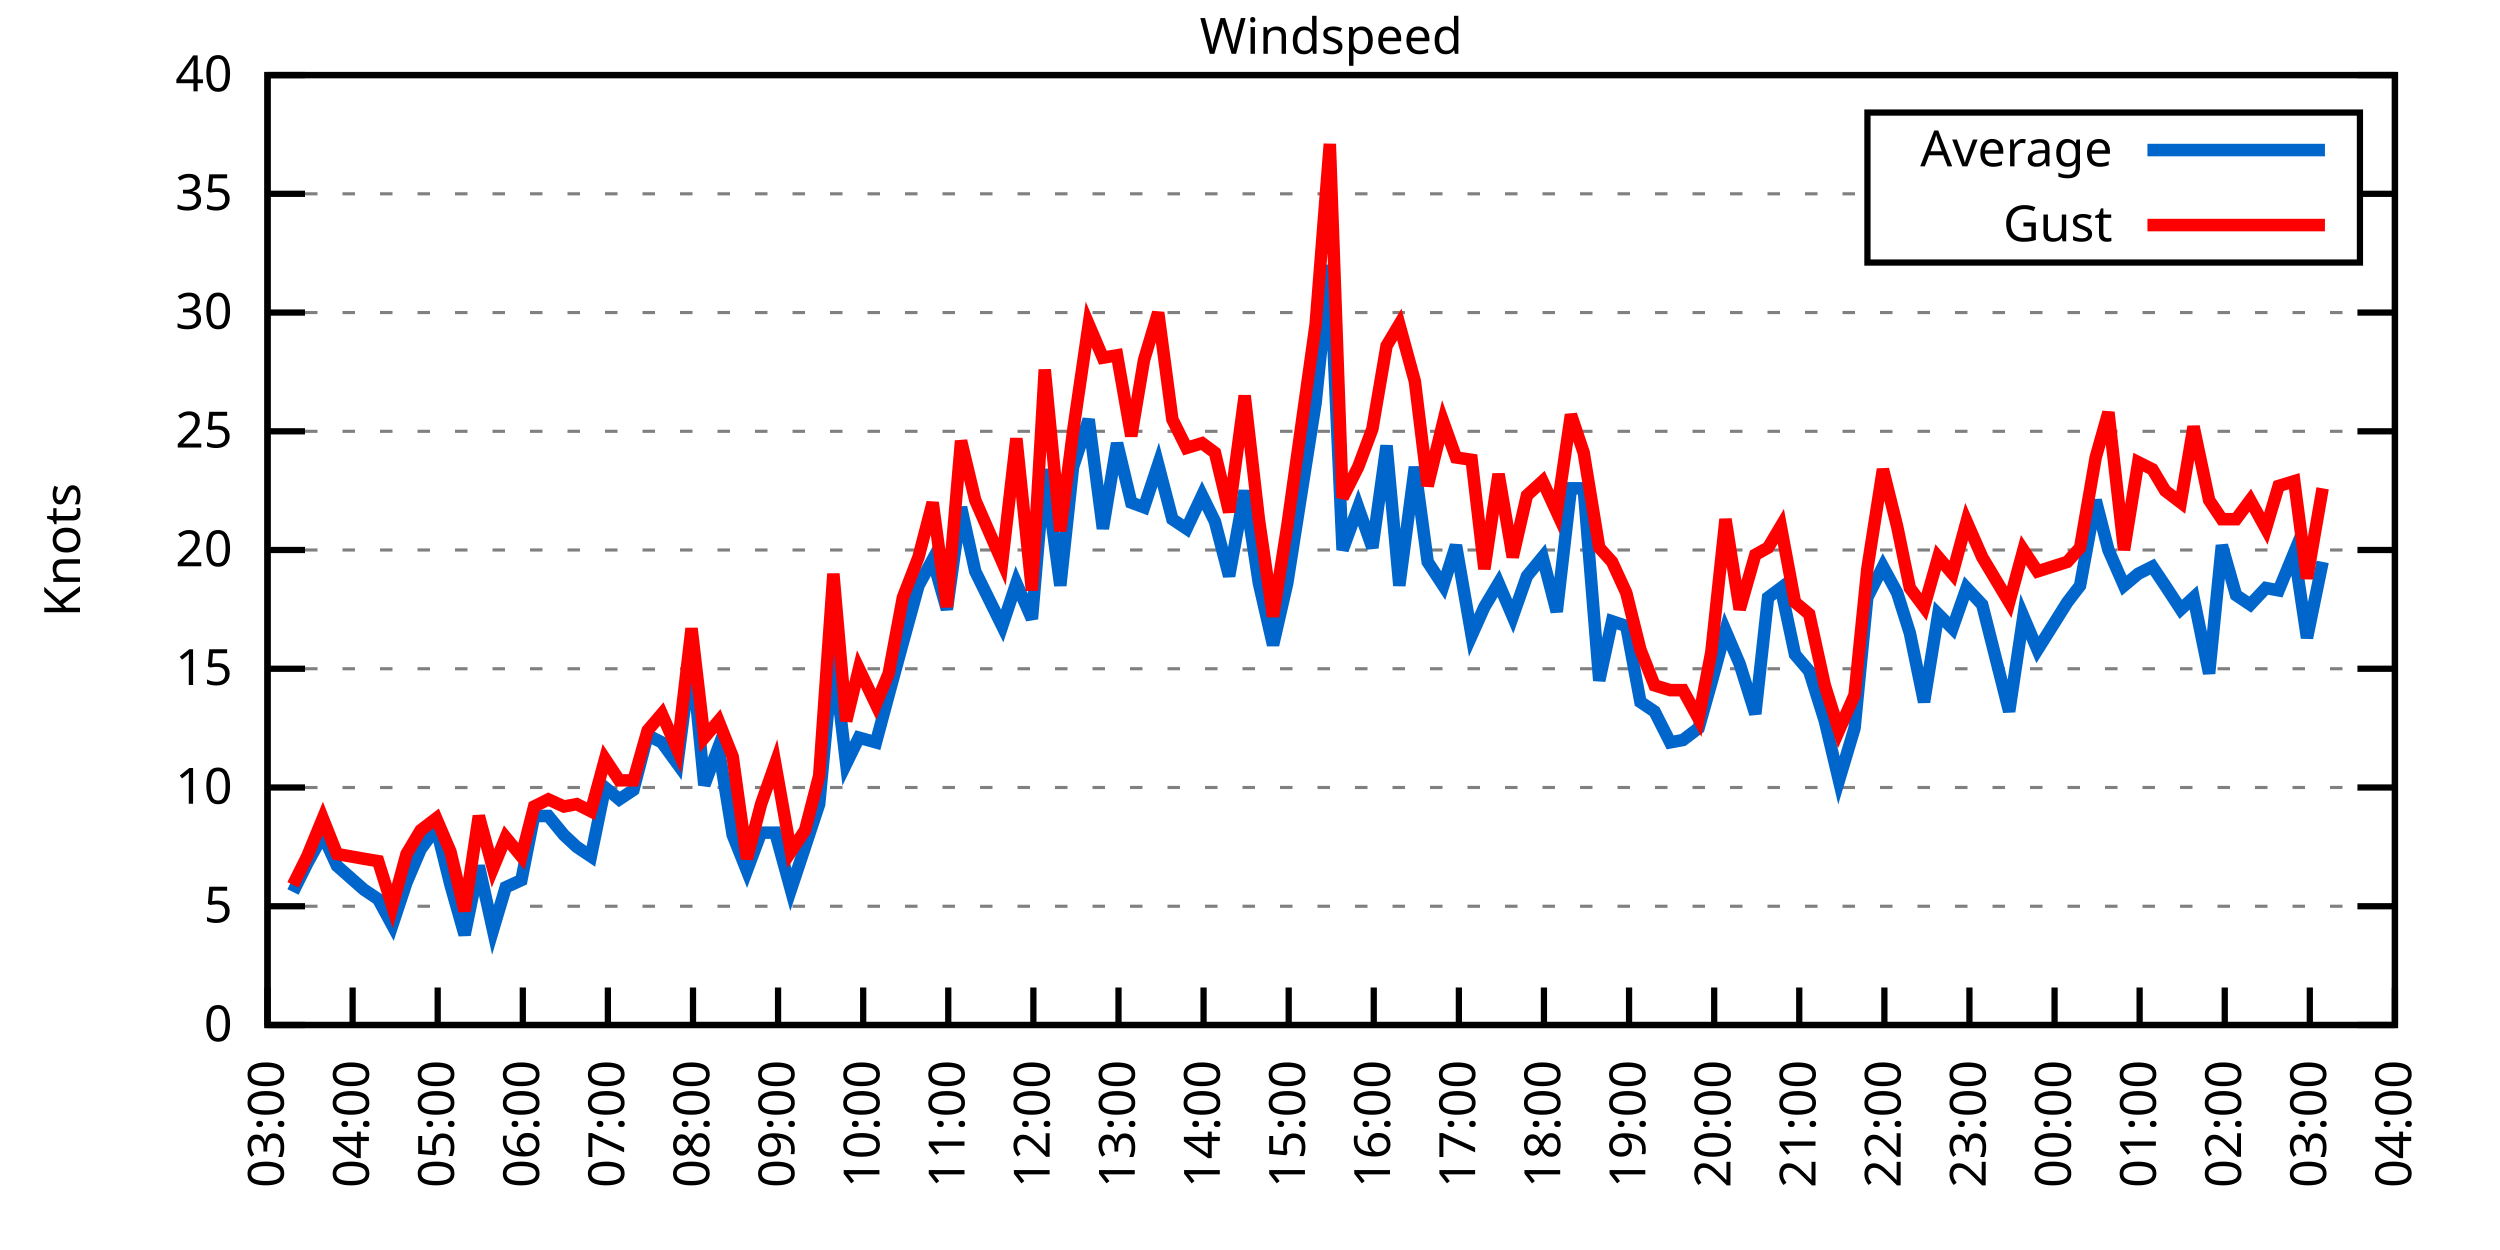
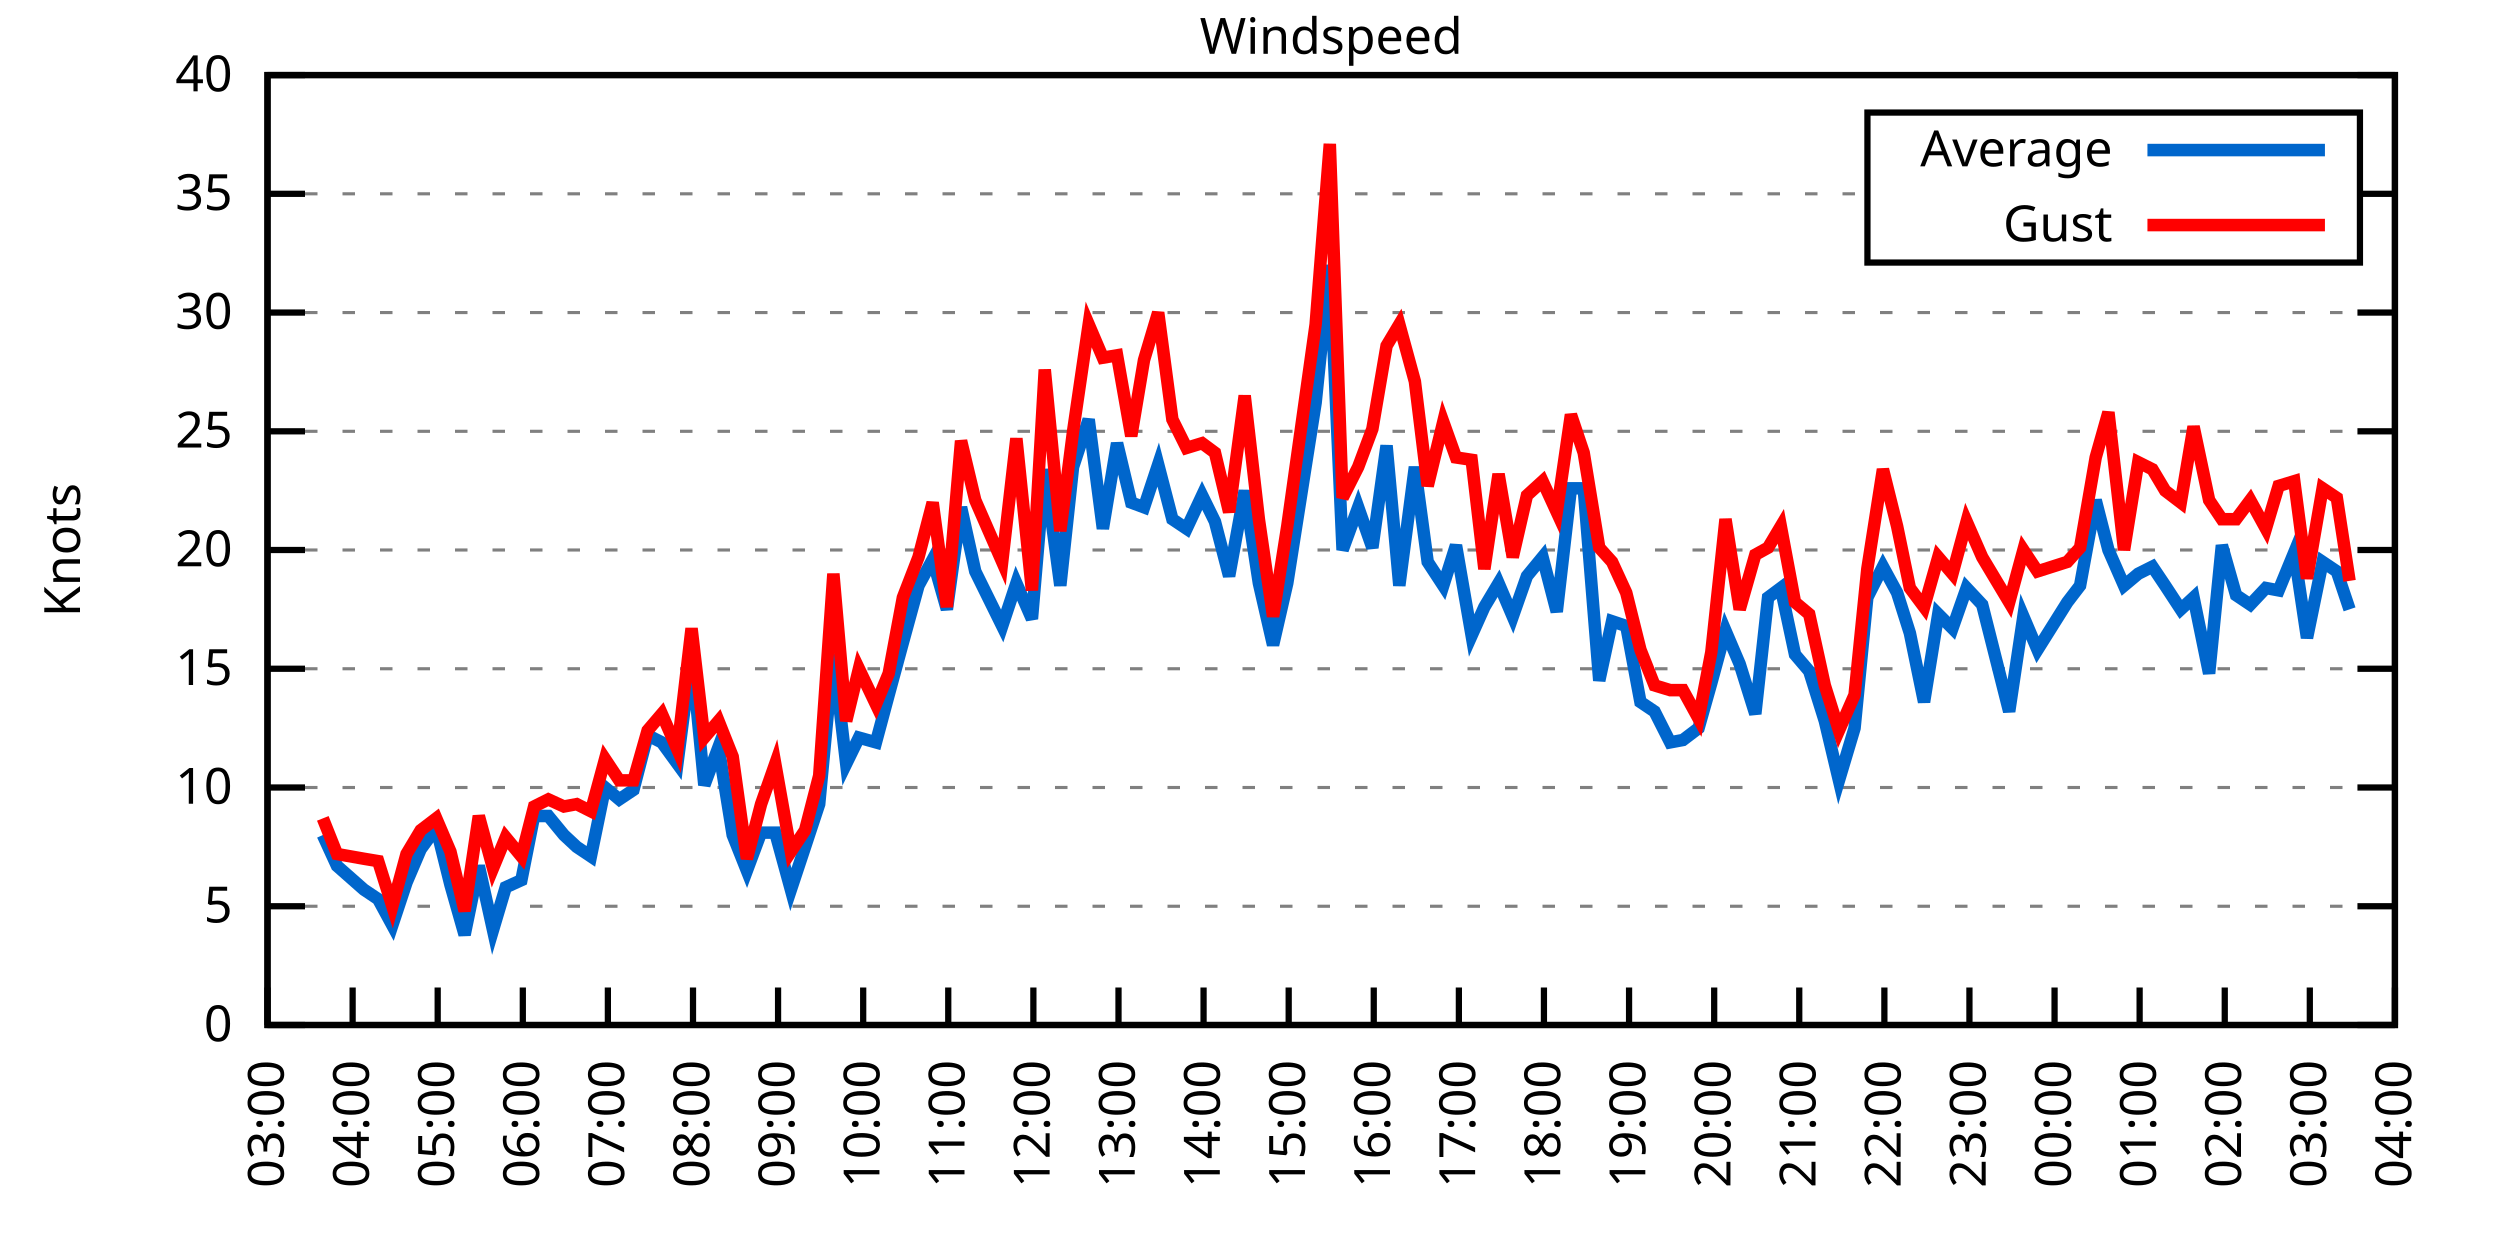
<svg xmlns="http://www.w3.org/2000/svg" xmlns:xlink="http://www.w3.org/1999/xlink" width="400" height="200" viewBox="0 0 400 200">
  <g id="gnuplot_canvas">
    <rect x="0" y="0" width="400" height="200" fill="none" />
    <defs>
      <circle id="gpDot" r="0.5" stroke-width="0.5" stroke="currentColor" />
      <path id="gpPt0" stroke-width="0.333" stroke="currentColor" d="M-1,0 h2 M0,-1 v2" />
      <path id="gpPt1" stroke-width="0.333" stroke="currentColor" d="M-1,-1 L1,1 M1,-1 L-1,1" />
      <path id="gpPt2" stroke-width="0.333" stroke="currentColor" d="M-1,0 L1,0 M0,-1 L0,1 M-1,-1 L1,1 M-1,1 L1,-1" />
      <rect id="gpPt3" stroke-width="0.333" stroke="currentColor" x="-1" y="-1" width="2" height="2" />
      <rect id="gpPt4" stroke-width="0.333" stroke="currentColor" fill="currentColor" x="-1" y="-1" width="2" height="2" />
      <circle id="gpPt5" stroke-width="0.333" stroke="currentColor" cx="0" cy="0" r="1" />
      <use xlink:href="#gpPt5" id="gpPt6" fill="currentColor" stroke="none" />
      <path id="gpPt7" stroke-width="0.333" stroke="currentColor" d="M0,-1.33 L-1.33,0.67 L1.33,0.67 z" />
      <use xlink:href="#gpPt7" id="gpPt8" fill="currentColor" stroke="none" />
      <use xlink:href="#gpPt7" id="gpPt9" stroke="currentColor" transform="rotate(180)" />
      <use xlink:href="#gpPt9" id="gpPt10" fill="currentColor" stroke="none" />
      <use xlink:href="#gpPt3" id="gpPt11" stroke="currentColor" transform="rotate(45)" />
      <use xlink:href="#gpPt11" id="gpPt12" fill="currentColor" stroke="none" />
      <path id="gpPt13" stroke-width="0.333" stroke="currentColor" d="M0,1.330 L1.265,0.411 L0.782,-1.067 L-0.782,-1.076 L-1.265,0.411 z" />
      <use xlink:href="#gpPt13" id="gpPt14" fill="currentColor" stroke="none" />
      <filter id="textbox" filterUnits="objectBoundingBox" x="0" y="0" height="1" width="1">
        <feFlood flood-color="white" flood-opacity="1" result="bgnd" />
        <feComposite in="SourceGraphic" in2="bgnd" operator="atop" />
      </filter>
      <filter id="greybox" filterUnits="objectBoundingBox" x="0" y="0" height="1" width="1">
        <feFlood flood-color="lightgrey" flood-opacity="1" result="grey" />
        <feComposite in="SourceGraphic" in2="grey" operator="atop" />
      </filter>
    </defs>
    <g fill="none" color="white" stroke="currentColor" stroke-width="1.00" stroke-linecap="butt" stroke-linejoin="miter">
</g>
    <g fill="none" color="black" stroke="currentColor" stroke-width="1.00" stroke-linecap="butt" stroke-linejoin="miter">
      <g stroke="none" shape-rendering="crispEdges">
        <polygon fill="rgb(255, 255, 255)" points="42.80,164.00 383.18,164.00 383.18,12.02 42.80,12.02 " />
      </g>
    </g>
    <g fill="none" color="black" stroke="currentColor" stroke-width="1.00" stroke-linecap="butt" stroke-linejoin="miter">
</g>
    <g fill="none" color="black" stroke="black" stroke-width="0.50" stroke-linecap="butt" stroke-linejoin="miter">
</g>
    <g fill="none" color="gray" stroke="currentColor" stroke-width="0.50" stroke-linecap="butt" stroke-linejoin="miter">
      <path stroke="gray" stroke-dasharray="2,4" class="gridline" d="M42.80,164.00 L383.19,164.00  " />
    </g>
    <g fill="none" color="gray" stroke="gray" stroke-width="1.00" stroke-linecap="butt" stroke-linejoin="miter">
</g>
    <g fill="none" color="black" stroke="currentColor" stroke-width="1.00" stroke-linecap="butt" stroke-linejoin="miter">
      <path stroke="black" d="M42.80,164.00 L48.80,164.00 M383.19,164.00 L377.19,164.00  " />
      <g transform="translate(37.20,166.60)" stroke="none" fill="black" font-family="Sans" font-size="8.00" text-anchor="end">
        <text>
          <tspan font-family="Sans"> 0</tspan>
        </text>
      </g>
    </g>
    <g fill="none" color="black" stroke="currentColor" stroke-width="1.00" stroke-linecap="butt" stroke-linejoin="miter">
</g>
    <g fill="none" color="black" stroke="black" stroke-width="0.50" stroke-linecap="butt" stroke-linejoin="miter">
</g>
    <g fill="none" color="gray" stroke="currentColor" stroke-width="0.50" stroke-linecap="butt" stroke-linejoin="miter">
      <path stroke="gray" stroke-dasharray="2,4" class="gridline" d="M42.80,145.00 L383.19,145.00  " />
    </g>
    <g fill="none" color="gray" stroke="gray" stroke-width="1.00" stroke-linecap="butt" stroke-linejoin="miter">
</g>
    <g fill="none" color="black" stroke="currentColor" stroke-width="1.00" stroke-linecap="butt" stroke-linejoin="miter">
      <path stroke="black" d="M42.80,145.00 L48.80,145.00 M383.19,145.00 L377.19,145.00  " />
      <g transform="translate(37.20,147.60)" stroke="none" fill="black" font-family="Sans" font-size="8.00" text-anchor="end">
        <text>
          <tspan font-family="Sans"> 5</tspan>
        </text>
      </g>
    </g>
    <g fill="none" color="black" stroke="currentColor" stroke-width="1.00" stroke-linecap="butt" stroke-linejoin="miter">
</g>
    <g fill="none" color="black" stroke="black" stroke-width="0.50" stroke-linecap="butt" stroke-linejoin="miter">
</g>
    <g fill="none" color="gray" stroke="currentColor" stroke-width="0.50" stroke-linecap="butt" stroke-linejoin="miter">
      <path stroke="gray" stroke-dasharray="2,4" class="gridline" d="M42.80,126.00 L383.19,126.00  " />
    </g>
    <g fill="none" color="gray" stroke="gray" stroke-width="1.00" stroke-linecap="butt" stroke-linejoin="miter">
</g>
    <g fill="none" color="black" stroke="currentColor" stroke-width="1.00" stroke-linecap="butt" stroke-linejoin="miter">
      <path stroke="black" d="M42.80,126.00 L48.80,126.00 M383.19,126.00 L377.19,126.00  " />
      <g transform="translate(37.20,128.60)" stroke="none" fill="black" font-family="Sans" font-size="8.00" text-anchor="end">
        <text>
          <tspan font-family="Sans"> 10</tspan>
        </text>
      </g>
    </g>
    <g fill="none" color="black" stroke="currentColor" stroke-width="1.00" stroke-linecap="butt" stroke-linejoin="miter">
</g>
    <g fill="none" color="black" stroke="black" stroke-width="0.50" stroke-linecap="butt" stroke-linejoin="miter">
</g>
    <g fill="none" color="gray" stroke="currentColor" stroke-width="0.50" stroke-linecap="butt" stroke-linejoin="miter">
      <path stroke="gray" stroke-dasharray="2,4" class="gridline" d="M42.80,107.00 L383.19,107.00  " />
    </g>
    <g fill="none" color="gray" stroke="gray" stroke-width="1.00" stroke-linecap="butt" stroke-linejoin="miter">
</g>
    <g fill="none" color="black" stroke="currentColor" stroke-width="1.00" stroke-linecap="butt" stroke-linejoin="miter">
      <path stroke="black" d="M42.80,107.00 L48.80,107.00 M383.19,107.00 L377.19,107.00  " />
      <g transform="translate(37.20,109.60)" stroke="none" fill="black" font-family="Sans" font-size="8.00" text-anchor="end">
        <text>
          <tspan font-family="Sans"> 15</tspan>
        </text>
      </g>
    </g>
    <g fill="none" color="black" stroke="currentColor" stroke-width="1.00" stroke-linecap="butt" stroke-linejoin="miter">
</g>
    <g fill="none" color="black" stroke="black" stroke-width="0.50" stroke-linecap="butt" stroke-linejoin="miter">
</g>
    <g fill="none" color="gray" stroke="currentColor" stroke-width="0.50" stroke-linecap="butt" stroke-linejoin="miter">
      <path stroke="gray" stroke-dasharray="2,4" class="gridline" d="M42.80,88.00 L383.19,88.00  " />
    </g>
    <g fill="none" color="gray" stroke="gray" stroke-width="1.00" stroke-linecap="butt" stroke-linejoin="miter">
</g>
    <g fill="none" color="black" stroke="currentColor" stroke-width="1.00" stroke-linecap="butt" stroke-linejoin="miter">
      <path stroke="black" d="M42.80,88.00 L48.80,88.00 M383.19,88.00 L377.19,88.00  " />
      <g transform="translate(37.20,90.60)" stroke="none" fill="black" font-family="Sans" font-size="8.00" text-anchor="end">
        <text>
          <tspan font-family="Sans"> 20</tspan>
        </text>
      </g>
    </g>
    <g fill="none" color="black" stroke="currentColor" stroke-width="1.00" stroke-linecap="butt" stroke-linejoin="miter">
</g>
    <g fill="none" color="black" stroke="black" stroke-width="0.50" stroke-linecap="butt" stroke-linejoin="miter">
</g>
    <g fill="none" color="gray" stroke="currentColor" stroke-width="0.50" stroke-linecap="butt" stroke-linejoin="miter">
      <path stroke="gray" stroke-dasharray="2,4" class="gridline" d="M42.80,69.01 L383.19,69.01  " />
    </g>
    <g fill="none" color="gray" stroke="gray" stroke-width="1.00" stroke-linecap="butt" stroke-linejoin="miter">
</g>
    <g fill="none" color="black" stroke="currentColor" stroke-width="1.00" stroke-linecap="butt" stroke-linejoin="miter">
      <path stroke="black" d="M42.80,69.01 L48.80,69.01 M383.19,69.01 L377.19,69.01  " />
      <g transform="translate(37.20,71.61)" stroke="none" fill="black" font-family="Sans" font-size="8.00" text-anchor="end">
        <text>
          <tspan font-family="Sans"> 25</tspan>
        </text>
      </g>
    </g>
    <g fill="none" color="black" stroke="currentColor" stroke-width="1.00" stroke-linecap="butt" stroke-linejoin="miter">
</g>
    <g fill="none" color="black" stroke="black" stroke-width="0.50" stroke-linecap="butt" stroke-linejoin="miter">
</g>
    <g fill="none" color="gray" stroke="currentColor" stroke-width="0.50" stroke-linecap="butt" stroke-linejoin="miter">
      <path stroke="gray" stroke-dasharray="2,4" class="gridline" d="M42.80,50.01 L383.19,50.01  " />
    </g>
    <g fill="none" color="gray" stroke="gray" stroke-width="1.00" stroke-linecap="butt" stroke-linejoin="miter">
</g>
    <g fill="none" color="black" stroke="currentColor" stroke-width="1.00" stroke-linecap="butt" stroke-linejoin="miter">
      <path stroke="black" d="M42.80,50.01 L48.80,50.01 M383.19,50.01 L377.19,50.01  " />
      <g transform="translate(37.20,52.61)" stroke="none" fill="black" font-family="Sans" font-size="8.00" text-anchor="end">
        <text>
          <tspan font-family="Sans"> 30</tspan>
        </text>
      </g>
    </g>
    <g fill="none" color="black" stroke="currentColor" stroke-width="1.00" stroke-linecap="butt" stroke-linejoin="miter">
</g>
    <g fill="none" color="black" stroke="black" stroke-width="0.50" stroke-linecap="butt" stroke-linejoin="miter">
</g>
    <g fill="none" color="gray" stroke="currentColor" stroke-width="0.50" stroke-linecap="butt" stroke-linejoin="miter">
      <path stroke="gray" stroke-dasharray="2,4" class="gridline" d="M42.80,31.01 L298.79,31.01 M377.59,31.01 L383.19,31.01  " />
    </g>
    <g fill="none" color="gray" stroke="gray" stroke-width="1.00" stroke-linecap="butt" stroke-linejoin="miter">
</g>
    <g fill="none" color="black" stroke="currentColor" stroke-width="1.00" stroke-linecap="butt" stroke-linejoin="miter">
      <path stroke="black" d="M42.80,31.01 L48.80,31.01 M383.19,31.01 L377.19,31.01  " />
      <g transform="translate(37.20,33.61)" stroke="none" fill="black" font-family="Sans" font-size="8.00" text-anchor="end">
        <text>
          <tspan font-family="Sans"> 35</tspan>
        </text>
      </g>
    </g>
    <g fill="none" color="black" stroke="currentColor" stroke-width="1.00" stroke-linecap="butt" stroke-linejoin="miter">
</g>
    <g fill="none" color="black" stroke="black" stroke-width="0.50" stroke-linecap="butt" stroke-linejoin="miter">
</g>
    <g fill="none" color="gray" stroke="currentColor" stroke-width="0.50" stroke-linecap="butt" stroke-linejoin="miter">
      <path stroke="gray" stroke-dasharray="2,4" class="gridline" d="M42.80,12.01 L383.19,12.01  " />
    </g>
    <g fill="none" color="gray" stroke="gray" stroke-width="1.00" stroke-linecap="butt" stroke-linejoin="miter">
</g>
    <g fill="none" color="black" stroke="currentColor" stroke-width="1.00" stroke-linecap="butt" stroke-linejoin="miter">
      <path stroke="black" d="M42.80,12.01 L48.80,12.01 M383.19,12.01 L377.19,12.01  " />
      <g transform="translate(37.20,14.61)" stroke="none" fill="black" font-family="Sans" font-size="8.00" text-anchor="end">
        <text>
          <tspan font-family="Sans"> 40</tspan>
        </text>
      </g>
    </g>
    <g fill="none" color="black" stroke="currentColor" stroke-width="1.00" stroke-linecap="butt" stroke-linejoin="miter">
      <path stroke="black" d="M42.80,164.00 L42.80,158.00  " />
      <g transform="translate(45.40,169.60) rotate(270.00)" stroke="none" fill="black" font-family="Sans" font-size="8.00" text-anchor="end">
        <text>
          <tspan font-family="Sans">03:00</tspan>
        </text>
      </g>
    </g>
    <g fill="none" color="black" stroke="currentColor" stroke-width="1.00" stroke-linecap="butt" stroke-linejoin="miter">
      <path stroke="black" d="M56.42,164.00 L56.42,158.00  " />
      <g transform="translate(59.02,169.60) rotate(270.00)" stroke="none" fill="black" font-family="Sans" font-size="8.00" text-anchor="end">
        <text>
          <tspan font-family="Sans">04:00</tspan>
        </text>
      </g>
    </g>
    <g fill="none" color="black" stroke="currentColor" stroke-width="1.00" stroke-linecap="butt" stroke-linejoin="miter">
      <path stroke="black" d="M70.03,164.00 L70.03,158.00  " />
      <g transform="translate(72.63,169.60) rotate(270.00)" stroke="none" fill="black" font-family="Sans" font-size="8.00" text-anchor="end">
        <text>
          <tspan font-family="Sans">05:00</tspan>
        </text>
      </g>
    </g>
    <g fill="none" color="black" stroke="currentColor" stroke-width="1.00" stroke-linecap="butt" stroke-linejoin="miter">
      <path stroke="black" d="M83.65,164.00 L83.65,158.00  " />
      <g transform="translate(86.25,169.60) rotate(270.00)" stroke="none" fill="black" font-family="Sans" font-size="8.00" text-anchor="end">
        <text>
          <tspan font-family="Sans">06:00</tspan>
        </text>
      </g>
    </g>
    <g fill="none" color="black" stroke="currentColor" stroke-width="1.00" stroke-linecap="butt" stroke-linejoin="miter">
      <path stroke="black" d="M97.26,164.00 L97.26,158.00  " />
      <g transform="translate(99.86,169.60) rotate(270.00)" stroke="none" fill="black" font-family="Sans" font-size="8.00" text-anchor="end">
        <text>
          <tspan font-family="Sans">07:00</tspan>
        </text>
      </g>
    </g>
    <g fill="none" color="black" stroke="currentColor" stroke-width="1.00" stroke-linecap="butt" stroke-linejoin="miter">
      <path stroke="black" d="M110.88,164.00 L110.88,158.00  " />
      <g transform="translate(113.48,169.60) rotate(270.00)" stroke="none" fill="black" font-family="Sans" font-size="8.00" text-anchor="end">
        <text>
          <tspan font-family="Sans">08:00</tspan>
        </text>
      </g>
    </g>
    <g fill="none" color="black" stroke="currentColor" stroke-width="1.00" stroke-linecap="butt" stroke-linejoin="miter">
      <path stroke="black" d="M124.49,164.00 L124.49,158.00  " />
      <g transform="translate(127.09,169.60) rotate(270.00)" stroke="none" fill="black" font-family="Sans" font-size="8.00" text-anchor="end">
        <text>
          <tspan font-family="Sans">09:00</tspan>
        </text>
      </g>
    </g>
    <g fill="none" color="black" stroke="currentColor" stroke-width="1.00" stroke-linecap="butt" stroke-linejoin="miter">
      <path stroke="black" d="M138.11,164.00 L138.11,158.00  " />
      <g transform="translate(140.71,169.60) rotate(270.00)" stroke="none" fill="black" font-family="Sans" font-size="8.00" text-anchor="end">
        <text>
          <tspan font-family="Sans">10:00</tspan>
        </text>
      </g>
    </g>
    <g fill="none" color="black" stroke="currentColor" stroke-width="1.00" stroke-linecap="butt" stroke-linejoin="miter">
      <path stroke="black" d="M151.72,164.00 L151.72,158.00  " />
      <g transform="translate(154.32,169.60) rotate(270.00)" stroke="none" fill="black" font-family="Sans" font-size="8.00" text-anchor="end">
        <text>
          <tspan font-family="Sans">11:00</tspan>
        </text>
      </g>
    </g>
    <g fill="none" color="black" stroke="currentColor" stroke-width="1.00" stroke-linecap="butt" stroke-linejoin="miter">
      <path stroke="black" d="M165.34,164.00 L165.34,158.00  " />
      <g transform="translate(167.94,169.60) rotate(270.00)" stroke="none" fill="black" font-family="Sans" font-size="8.00" text-anchor="end">
        <text>
          <tspan font-family="Sans">12:00</tspan>
        </text>
      </g>
    </g>
    <g fill="none" color="black" stroke="currentColor" stroke-width="1.00" stroke-linecap="butt" stroke-linejoin="miter">
      <path stroke="black" d="M178.96,164.00 L178.96,158.00  " />
      <g transform="translate(181.56,169.60) rotate(270.00)" stroke="none" fill="black" font-family="Sans" font-size="8.00" text-anchor="end">
        <text>
          <tspan font-family="Sans">13:00</tspan>
        </text>
      </g>
    </g>
    <g fill="none" color="black" stroke="currentColor" stroke-width="1.00" stroke-linecap="butt" stroke-linejoin="miter">
      <path stroke="black" d="M192.57,164.00 L192.57,158.00  " />
      <g transform="translate(195.17,169.60) rotate(270.00)" stroke="none" fill="black" font-family="Sans" font-size="8.00" text-anchor="end">
        <text>
          <tspan font-family="Sans">14:00</tspan>
        </text>
      </g>
    </g>
    <g fill="none" color="black" stroke="currentColor" stroke-width="1.00" stroke-linecap="butt" stroke-linejoin="miter">
      <path stroke="black" d="M206.19,164.00 L206.19,158.00  " />
      <g transform="translate(208.79,169.60) rotate(270.00)" stroke="none" fill="black" font-family="Sans" font-size="8.00" text-anchor="end">
        <text>
          <tspan font-family="Sans">15:00</tspan>
        </text>
      </g>
    </g>
    <g fill="none" color="black" stroke="currentColor" stroke-width="1.00" stroke-linecap="butt" stroke-linejoin="miter">
      <path stroke="black" d="M219.80,164.00 L219.80,158.00  " />
      <g transform="translate(222.40,169.60) rotate(270.00)" stroke="none" fill="black" font-family="Sans" font-size="8.00" text-anchor="end">
        <text>
          <tspan font-family="Sans">16:00</tspan>
        </text>
      </g>
    </g>
    <g fill="none" color="black" stroke="currentColor" stroke-width="1.00" stroke-linecap="butt" stroke-linejoin="miter">
      <path stroke="black" d="M233.42,164.00 L233.42,158.00  " />
      <g transform="translate(236.02,169.60) rotate(270.00)" stroke="none" fill="black" font-family="Sans" font-size="8.00" text-anchor="end">
        <text>
          <tspan font-family="Sans">17:00</tspan>
        </text>
      </g>
    </g>
    <g fill="none" color="black" stroke="currentColor" stroke-width="1.00" stroke-linecap="butt" stroke-linejoin="miter">
      <path stroke="black" d="M247.03,164.00 L247.03,158.00  " />
      <g transform="translate(249.63,169.60) rotate(270.00)" stroke="none" fill="black" font-family="Sans" font-size="8.00" text-anchor="end">
        <text>
          <tspan font-family="Sans">18:00</tspan>
        </text>
      </g>
    </g>
    <g fill="none" color="black" stroke="currentColor" stroke-width="1.00" stroke-linecap="butt" stroke-linejoin="miter">
      <path stroke="black" d="M260.65,164.00 L260.65,158.00  " />
      <g transform="translate(263.25,169.60) rotate(270.00)" stroke="none" fill="black" font-family="Sans" font-size="8.00" text-anchor="end">
        <text>
          <tspan font-family="Sans">19:00</tspan>
        </text>
      </g>
    </g>
    <g fill="none" color="black" stroke="currentColor" stroke-width="1.00" stroke-linecap="butt" stroke-linejoin="miter">
      <path stroke="black" d="M274.27,164.00 L274.27,158.00  " />
      <g transform="translate(276.87,169.60) rotate(270.00)" stroke="none" fill="black" font-family="Sans" font-size="8.00" text-anchor="end">
        <text>
          <tspan font-family="Sans">20:00</tspan>
        </text>
      </g>
    </g>
    <g fill="none" color="black" stroke="currentColor" stroke-width="1.00" stroke-linecap="butt" stroke-linejoin="miter">
      <path stroke="black" d="M287.88,164.00 L287.88,158.00  " />
      <g transform="translate(290.48,169.60) rotate(270.00)" stroke="none" fill="black" font-family="Sans" font-size="8.00" text-anchor="end">
        <text>
          <tspan font-family="Sans">21:00</tspan>
        </text>
      </g>
    </g>
    <g fill="none" color="black" stroke="currentColor" stroke-width="1.00" stroke-linecap="butt" stroke-linejoin="miter">
      <path stroke="black" d="M301.50,164.00 L301.50,158.00  " />
      <g transform="translate(304.10,169.60) rotate(270.00)" stroke="none" fill="black" font-family="Sans" font-size="8.00" text-anchor="end">
        <text>
          <tspan font-family="Sans">22:00</tspan>
        </text>
      </g>
    </g>
    <g fill="none" color="black" stroke="currentColor" stroke-width="1.00" stroke-linecap="butt" stroke-linejoin="miter">
      <path stroke="black" d="M315.11,164.00 L315.11,158.00  " />
      <g transform="translate(317.71,169.60) rotate(270.00)" stroke="none" fill="black" font-family="Sans" font-size="8.00" text-anchor="end">
        <text>
          <tspan font-family="Sans">23:00</tspan>
        </text>
      </g>
    </g>
    <g fill="none" color="black" stroke="currentColor" stroke-width="1.00" stroke-linecap="butt" stroke-linejoin="miter">
      <path stroke="black" d="M328.73,164.00 L328.73,158.00  " />
      <g transform="translate(331.33,169.60) rotate(270.00)" stroke="none" fill="black" font-family="Sans" font-size="8.00" text-anchor="end">
        <text>
          <tspan font-family="Sans">00:00</tspan>
        </text>
      </g>
    </g>
    <g fill="none" color="black" stroke="currentColor" stroke-width="1.00" stroke-linecap="butt" stroke-linejoin="miter">
      <path stroke="black" d="M342.34,164.00 L342.34,158.00  " />
      <g transform="translate(344.94,169.60) rotate(270.00)" stroke="none" fill="black" font-family="Sans" font-size="8.00" text-anchor="end">
        <text>
          <tspan font-family="Sans">01:00</tspan>
        </text>
      </g>
    </g>
    <g fill="none" color="black" stroke="currentColor" stroke-width="1.00" stroke-linecap="butt" stroke-linejoin="miter">
      <path stroke="black" d="M355.96,164.00 L355.96,158.00  " />
      <g transform="translate(358.56,169.60) rotate(270.00)" stroke="none" fill="black" font-family="Sans" font-size="8.00" text-anchor="end">
        <text>
          <tspan font-family="Sans">02:00</tspan>
        </text>
      </g>
    </g>
    <g fill="none" color="black" stroke="currentColor" stroke-width="1.00" stroke-linecap="butt" stroke-linejoin="miter">
      <path stroke="black" d="M369.57,164.00 L369.57,158.00  " />
      <g transform="translate(372.17,169.60) rotate(270.00)" stroke="none" fill="black" font-family="Sans" font-size="8.00" text-anchor="end">
        <text>
          <tspan font-family="Sans">03:00</tspan>
        </text>
      </g>
    </g>
    <g fill="none" color="black" stroke="currentColor" stroke-width="1.00" stroke-linecap="butt" stroke-linejoin="miter">
      <path stroke="black" d="M383.19,164.00 L383.19,158.00  " />
      <g transform="translate(385.79,169.60) rotate(270.00)" stroke="none" fill="black" font-family="Sans" font-size="8.00" text-anchor="end">
        <text>
          <tspan font-family="Sans">04:00</tspan>
        </text>
      </g>
    </g>
    <g fill="none" color="black" stroke="currentColor" stroke-width="1.00" stroke-linecap="butt" stroke-linejoin="miter">
</g>
    <g fill="none" color="black" stroke="currentColor" stroke-width="1.00" stroke-linecap="butt" stroke-linejoin="miter">
      <path stroke="black" d="M42.80,12.01 L42.80,164.00 L383.19,164.00 L383.19,12.01 L42.80,12.01 Z  " />
    </g>
    <g fill="none" color="black" stroke="currentColor" stroke-width="1.00" stroke-linecap="butt" stroke-linejoin="miter">
</g>
    <g fill="none" color="black" stroke="currentColor" stroke-width="1.00" stroke-linecap="butt" stroke-linejoin="miter">
      <path stroke="black" d="M298.79,42.01 L298.79,18.01 L377.59,18.01 L377.59,42.01 L298.79,42.01 Z  " />
    </g>
    <g id="Windspeed_plot_1">
      <g fill="none" color="white" stroke="black" stroke-width="2.00" stroke-linecap="butt" stroke-linejoin="miter">
</g>
      <g fill="none" color="black" stroke="currentColor" stroke-width="2.00" stroke-linecap="butt" stroke-linejoin="miter">
        <g transform="translate(337.99,26.61)" stroke="none" fill="black" font-family="Sans" font-size="8.00" text-anchor="end">
          <text>
            <tspan font-family="Sans">Average</tspan>
          </text>
        </g>
      </g>
      <g fill="none" color="black" stroke="currentColor" stroke-width="2.00" stroke-linecap="butt" stroke-linejoin="miter">
-         <path stroke="rgb(  0, 102, 204)" d="M343.59,24.01 L371.99,24.01 M46.88,142.72 L49.15,138.16 L51.65,133.60 L53.92,138.54 L58.23,142.34 L60.50,143.86   L62.77,148.04 L65.04,141.20 L67.31,135.88 L69.80,132.46 L72.07,141.58 L74.34,149.56 L76.61,138.54 L78.88,148.80   L80.92,141.96 L83.42,140.82 L85.46,130.56 L87.73,130.56 L90.23,133.60 L92.27,135.50 L94.54,137.02 L96.81,126.00   L99.08,127.90 L101.35,126.38 L103.62,117.64 L105.89,118.78 L108.38,122.20 L110.65,104.72 L112.69,125.62 L114.96,119.54   L117.23,133.60 L119.50,139.30 L121.77,133.22 L124.04,133.22 L126.54,142.34 L128.81,135.50 L131.07,128.66 L133.34,104.72   L135.39,122.20 L137.43,118.02 L140.15,118.78 L142.19,111.18 L144.46,102.82 L146.96,93.70 L149.23,89.52 L151.50,97.50   L153.77,81.17 L156.04,91.42 L160.35,100.16 L162.62,93.32 L165.11,99.02 L167.16,75.09 L169.65,93.70 L171.69,74.71   L174.19,67.11 L176.46,84.59 L178.73,70.91 L181.00,80.41 L183.04,81.17 L185.31,74.33 L187.58,83.07 L189.85,84.59   L192.34,79.27 L194.39,83.45 L196.66,92.18 L199.15,78.51 L201.42,93.32 L203.69,103.20 L205.96,93.32 L210.50,64.45   L212.77,42.41 L214.81,88.00 L217.31,81.17 L219.58,87.63 L221.85,71.29 L223.89,93.70 L226.38,74.71 L228.43,89.90   L230.92,93.70 L232.96,87.25 L235.46,101.68 L237.50,97.12 L239.77,93.32 L242.04,98.64 L244.31,92.18 L246.81,89.14   L249.08,97.88 L251.35,78.13 L253.39,78.13 L255.88,108.90 L257.93,99.40 L260.20,100.16 L262.47,112.32 L264.73,113.84   L267.23,118.78 L269.27,118.40 L271.77,116.50 L273.81,109.28 L276.08,100.92 L278.35,106.24 L280.85,114.22 L282.89,95.60   L284.93,94.08 L287.20,104.72 L289.47,107.38 L291.97,115.36 L294.23,124.86 L296.73,116.50 L298.77,95.60 L301.27,90.66   L303.54,94.84 L305.58,101.30 L307.85,112.32 L310.12,98.26 L312.39,100.54 L314.66,94.08 L317.15,96.74 L321.47,113.84   L323.74,98.64 L326.00,103.96 L330.77,96.36 L332.81,93.70 L335.31,80.03 L337.35,88.00 L339.85,93.70 L342.12,91.80   L344.39,90.66 L346.43,93.70 L348.92,97.50 L350.97,95.60 L353.46,107.76 L355.50,87.25 L357.77,95.22 L360.04,96.74   L362.54,94.08 L364.58,94.46 L367.08,88.38 L369.12,102.06 L371.62,89.90  " />
+         <path stroke="rgb(  0, 102, 204)" d="M343.59,24.01 L371.99,24.01 M51.65,133.60 L53.92,138.54 L58.23,142.34 L60.50,143.86 L62.77,148.04 L65.04,141.20   L67.31,135.88 L69.80,132.46 L72.07,141.58 L74.34,149.56 L76.61,138.54 L78.88,148.80 L80.92,141.96 L83.42,140.82   L85.46,130.56 L87.73,130.56 L90.23,133.60 L92.27,135.50 L94.54,137.02 L96.81,126.00 L99.08,127.90 L101.35,126.38   L103.62,117.64 L105.89,118.78 L108.38,122.20 L110.65,104.72 L112.69,125.62 L114.96,119.54 L117.23,133.60 L119.50,139.30   L121.77,133.22 L124.04,133.22 L126.54,142.34 L128.81,135.50 L131.07,128.66 L133.34,104.72 L135.39,122.20 L137.43,118.02   L140.15,118.78 L142.19,111.18 L144.46,102.82 L146.96,93.70 L149.23,89.52 L151.50,97.50 L153.77,81.17 L156.04,91.42   L160.35,100.16 L162.62,93.32 L165.11,99.02 L167.16,75.09 L169.65,93.70 L171.69,74.71 L174.19,67.11 L176.46,84.59   L178.73,70.91 L181.00,80.41 L183.04,81.17 L185.31,74.33 L187.58,83.07 L189.85,84.59 L192.34,79.27 L194.39,83.45   L196.66,92.18 L199.15,78.51 L201.42,93.32 L203.69,103.20 L205.96,93.32 L210.50,64.45 L212.77,42.41 L214.81,88.00   L217.31,81.17 L219.58,87.63 L221.85,71.29 L223.89,93.70 L226.38,74.71 L228.43,89.90 L230.92,93.70 L232.96,87.25   L235.46,101.68 L237.50,97.12 L239.77,93.32 L242.04,98.64 L244.31,92.18 L246.81,89.14 L249.08,97.88 L251.35,78.13   L253.39,78.13 L255.88,108.90 L257.93,99.40 L260.20,100.16 L262.47,112.32 L264.73,113.84 L267.23,118.78 L269.27,118.40   L271.77,116.50 L273.81,109.28 L276.08,100.92 L278.35,106.24 L280.85,114.22 L282.89,95.60 L284.93,94.08 L287.20,104.72   L289.47,107.38 L291.97,115.36 L294.23,124.86 L296.73,116.50 L298.77,95.60 L301.27,90.66 L303.54,94.84 L305.58,101.30   L307.85,112.32 L310.12,98.26 L312.39,100.54 L314.66,94.08 L317.15,96.74 L321.47,113.84 L323.74,98.64 L326.00,103.96   L330.77,96.36 L332.81,93.70 L335.31,80.03 L337.35,88.00 L339.85,93.70 L342.12,91.80 L344.39,90.66 L346.43,93.70   L348.92,97.50 L350.97,95.60 L353.46,107.76 L355.50,87.25 L357.77,95.22 L360.04,96.74 L362.54,94.08 L364.58,94.46   L367.08,88.38 L369.12,102.06 L371.62,89.90 L373.89,91.42 L375.93,97.50  " />
      </g>
    </g>
    <g id="Windspeed_plot_2">
      <g fill="none" color="black" stroke="currentColor" stroke-width="2.00" stroke-linecap="butt" stroke-linejoin="miter">
        <g transform="translate(337.99,38.61)" stroke="none" fill="black" font-family="Sans" font-size="8.00" text-anchor="end">
          <text>
            <tspan font-family="Sans">Gust</tspan>
          </text>
        </g>
      </g>
      <g fill="none" color="black" stroke="currentColor" stroke-width="2.00" stroke-linecap="butt" stroke-linejoin="miter">
-         <path stroke="rgb(255,   0,   0)" d="M343.59,36.01 L371.99,36.01 M46.88,141.58 L49.15,137.02 L51.65,130.94 L53.92,136.64 L58.23,137.40 L60.50,137.78   L62.77,145.00 L65.04,136.64 L67.31,132.84 L69.80,130.94 L72.07,136.26 L74.34,145.76 L76.61,130.56 L78.88,138.92   L80.92,133.98 L83.42,137.02 L85.46,129.04 L87.73,127.90 L90.23,129.04 L92.27,128.66 L94.54,129.80 L96.81,121.44   L99.08,124.86 L101.35,124.86 L103.62,116.88 L105.89,114.22 L108.38,119.92 L110.65,100.54 L112.69,118.02 L114.96,115.36   L117.23,121.06 L119.50,137.40 L121.77,128.66 L124.04,122.20 L126.54,136.26 L128.81,132.84 L131.07,124.10 L133.34,91.80   L135.39,115.36 L137.43,107.00 L140.15,112.70 L142.19,107.76 L144.46,95.60 L146.96,89.14 L149.23,80.41 L151.50,97.12   L153.77,70.53 L156.04,80.03 L160.35,89.90 L162.62,70.15 L165.11,94.46 L167.16,59.13 L169.65,84.97 L171.69,69.01   L174.19,51.91 L176.46,57.23 L178.73,56.85 L181.00,69.77 L183.04,57.61 L185.31,50.01 L187.58,67.11 L189.85,71.67   L192.34,70.91 L194.39,72.43 L196.66,81.93 L199.15,63.31 L201.42,83.07 L203.69,98.64 L205.96,84.21 L210.50,51.91   L212.77,23.03 L214.81,79.65 L217.31,74.71 L219.58,68.63 L221.85,55.33 L223.89,51.91 L226.38,61.03 L228.43,77.75   L230.92,67.49 L232.96,73.19 L235.46,73.57 L237.50,91.04 L239.77,75.85 L242.04,89.14 L244.31,79.27 L246.81,76.99   L249.08,81.93 L251.35,66.35 L253.39,72.43 L255.88,87.63 L257.93,89.90 L260.20,94.84 L262.47,103.96 L264.73,109.66   L267.23,110.42 L269.27,110.42 L271.77,114.98 L273.81,104.34 L276.08,83.07 L278.35,97.50 L280.85,88.76 L282.89,87.63   L284.93,84.21 L287.20,96.36 L289.47,98.26 L291.97,109.66 L294.23,116.88 L296.73,111.18 L298.77,91.04 L301.27,75.09   L303.54,84.21 L305.58,94.08 L307.85,97.12 L310.12,89.14 L312.39,91.80 L314.66,83.45 L317.15,89.14 L321.47,96.36   L323.74,88.00 L326.00,91.42 L330.77,89.90 L332.81,87.63 L335.31,73.19 L337.35,65.97 L339.85,88.00 L342.12,73.95   L344.39,75.09 L346.43,78.51 L348.92,80.41 L350.97,68.25 L353.46,80.03 L355.50,83.07 L357.77,83.07 L360.04,80.03   L362.54,84.59 L364.58,77.75 L367.08,76.99 L369.12,92.56 L371.62,78.13  " />
+         <path stroke="rgb(255,   0,   0)" d="M343.59,36.01 L371.99,36.01 M51.65,130.94 L53.92,136.64 L58.23,137.40 L60.50,137.78 L62.77,145.00 L65.04,136.64   L67.31,132.84 L69.80,130.94 L72.07,136.26 L74.34,145.76 L76.61,130.56 L78.88,138.92 L80.92,133.98 L83.42,137.02   L85.46,129.04 L87.73,127.90 L90.23,129.04 L92.27,128.66 L94.54,129.80 L96.81,121.44 L99.08,124.86 L101.35,124.86   L103.62,116.88 L105.89,114.22 L108.38,119.92 L110.65,100.54 L112.69,118.02 L114.96,115.36 L117.23,121.06 L119.50,137.40   L121.77,128.66 L124.04,122.20 L126.54,136.26 L128.81,132.84 L131.07,124.10 L133.34,91.80 L135.39,115.36 L137.43,107.00   L140.15,112.70 L142.19,107.76 L144.46,95.60 L146.96,89.14 L149.23,80.41 L151.50,97.12 L153.77,70.53 L156.04,80.03   L160.35,89.90 L162.62,70.15 L165.11,94.46 L167.16,59.13 L169.65,84.97 L171.69,69.01 L174.19,51.91 L176.46,57.23   L178.73,56.85 L181.00,69.77 L183.04,57.61 L185.31,50.01 L187.58,67.11 L189.85,71.67 L192.34,70.91 L194.39,72.43   L196.66,81.93 L199.15,63.31 L201.42,83.07 L203.69,98.64 L205.96,84.21 L210.50,51.91 L212.77,23.03 L214.81,79.65   L217.31,74.71 L219.58,68.63 L221.85,55.33 L223.89,51.91 L226.38,61.03 L228.43,77.75 L230.92,67.49 L232.96,73.19   L235.46,73.57 L237.50,91.04 L239.77,75.85 L242.04,89.14 L244.31,79.27 L246.81,76.99 L249.08,81.93 L251.35,66.35   L253.39,72.43 L255.88,87.63 L257.93,89.90 L260.20,94.84 L262.47,103.96 L264.73,109.66 L267.23,110.42 L269.27,110.42   L271.77,114.98 L273.81,104.34 L276.08,83.07 L278.35,97.50 L280.85,88.76 L282.89,87.63 L284.93,84.21 L287.20,96.36   L289.47,98.26 L291.97,109.66 L294.23,116.88 L296.73,111.18 L298.77,91.04 L301.27,75.09 L303.54,84.21 L305.58,94.08   L307.85,97.12 L310.12,89.14 L312.39,91.80 L314.66,83.45 L317.15,89.14 L321.47,96.36 L323.74,88.00 L326.00,91.42   L330.77,89.90 L332.81,87.63 L335.31,73.19 L337.35,65.97 L339.85,88.00 L342.12,73.95 L344.39,75.09 L346.43,78.51   L348.92,80.41 L350.97,68.25 L353.46,80.03 L355.50,83.07 L357.77,83.07 L360.04,80.03 L362.54,84.59 L364.58,77.75   L367.08,76.99 L369.12,92.56 L371.62,78.13 L373.89,79.65 L375.93,92.94  " />
      </g>
    </g>
    <g fill="none" color="black" stroke="currentColor" stroke-width="2.00" stroke-linecap="butt" stroke-linejoin="miter">
</g>
    <g fill="none" color="black" stroke="black" stroke-width="1.00" stroke-linecap="butt" stroke-linejoin="miter">
</g>
    <g fill="none" color="black" stroke="currentColor" stroke-width="1.00" stroke-linecap="butt" stroke-linejoin="miter">
      <path stroke="black" d="M42.80,12.01 L42.80,164.00 L383.19,164.00 L383.19,12.01 L42.80,12.01 Z  " />
      <g transform="translate(12.80,88.01) rotate(270.00)" stroke="none" fill="black" font-family="Sans" font-size="8.00" text-anchor="middle">
        <text>
          <tspan font-family="Sans">Knots</tspan>
        </text>
      </g>
    </g>
    <g fill="none" color="black" stroke="currentColor" stroke-width="1.00" stroke-linecap="butt" stroke-linejoin="miter">
</g>
    <g fill="none" color="black" stroke="currentColor" stroke-width="1.00" stroke-linecap="butt" stroke-linejoin="miter">
      <g transform="translate(212.99,8.61)" stroke="none" fill="black" font-family="Sans" font-size="8.00" text-anchor="middle">
        <text>
          <tspan font-family="Sans">Windspeed</tspan>
        </text>
      </g>
    </g>
    <g fill="none" color="black" stroke="currentColor" stroke-width="1.00" stroke-linecap="butt" stroke-linejoin="miter">
</g>
  </g>
</svg>
